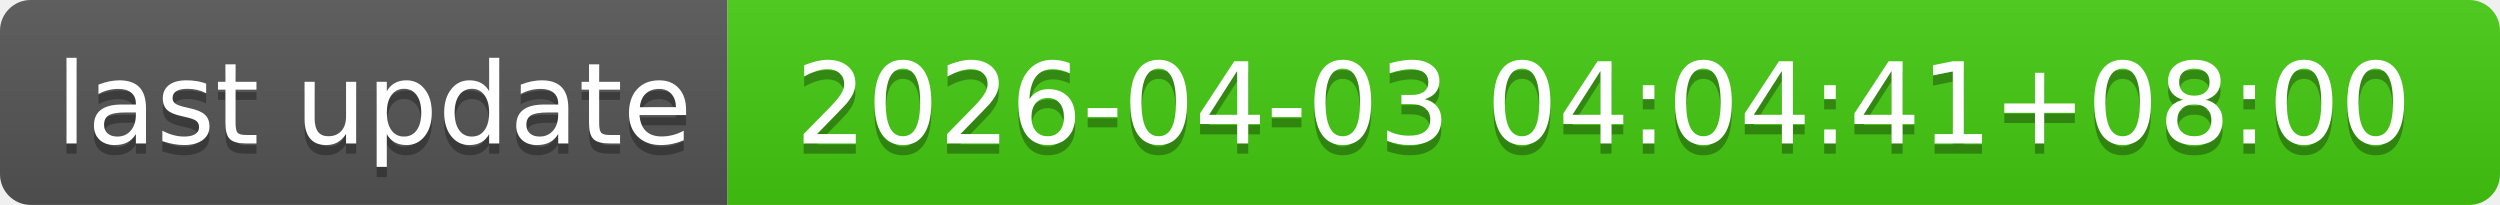
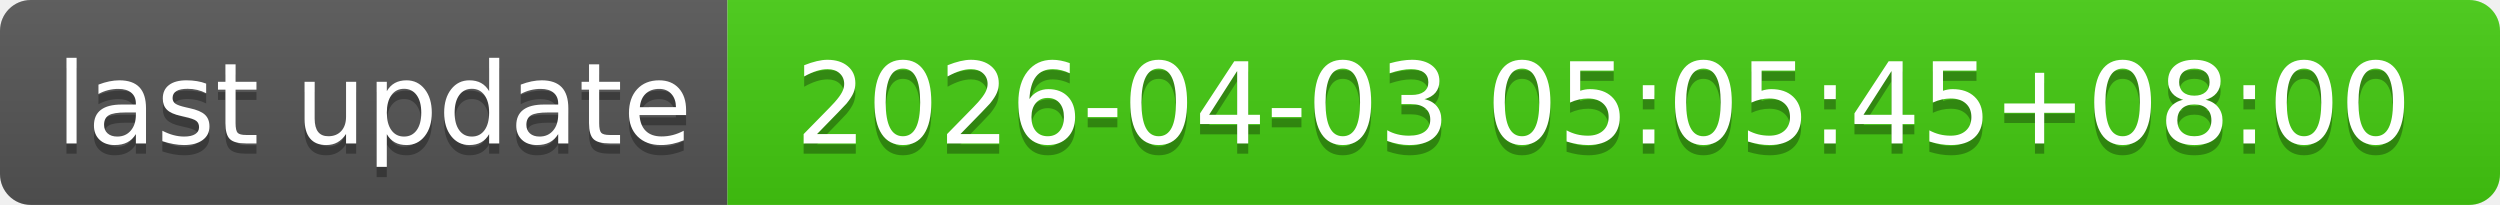
- <svg xmlns="http://www.w3.org/2000/svg" width="244" height="20" role="img" aria-label="last update: 2026-04-03 04:04:41+08:00">
+ <svg xmlns="http://www.w3.org/2000/svg" width="244" height="20" role="img" aria-label="last update: 2026-04-03 05:05:45+08:00">
  <linearGradient id="s" x2="0" y2="100%">
    <stop offset="0" stop-color="#bbb" stop-opacity=".1" />
    <stop offset="1" stop-opacity=".1" />
  </linearGradient>
  <clipPath id="r">
    <rect width="244" height="20" rx="3" fill="#fff" />
  </clipPath>
  <g clip-path="url(#r)">
    <rect width="71" height="20" fill="#555" />
    <rect x="71" width="173" height="20" fill="#4c1" />
    <rect width="244" height="20" fill="url(#s)" />
  </g>
  <g fill="#fff" text-anchor="middle" font-family="Verdana,Geneva,DejaVu Sans,sans-serif" text-rendering="geometricPrecision" font-size="110">
    <text aria-hidden="true" x="365" y="150" fill="#010101" fill-opacity=".3" transform="scale(.1)" textLength="610">last update</text>
    <text x="365" y="140" transform="scale(.1)" fill="#fff" textLength="610">last update</text>
-     <text aria-hidden="true" x="1565" y="150" fill="#010101" fill-opacity=".3" transform="scale(.1)" textLength="1630">2026-04-03 04:04:41+08:00</text>
-     <text x="1565" y="140" transform="scale(.1)" fill="#fff" textLength="1630">2026-04-03 04:04:41+08:00</text>
+     <text aria-hidden="true" x="1565" y="150" fill="#010101" fill-opacity=".3" transform="scale(.1)" textLength="1630">2026-04-03 05:05:45+08:00</text>
+     <text x="1565" y="140" transform="scale(.1)" fill="#fff" textLength="1630">2026-04-03 05:05:45+08:00</text>
  </g>
</svg>
